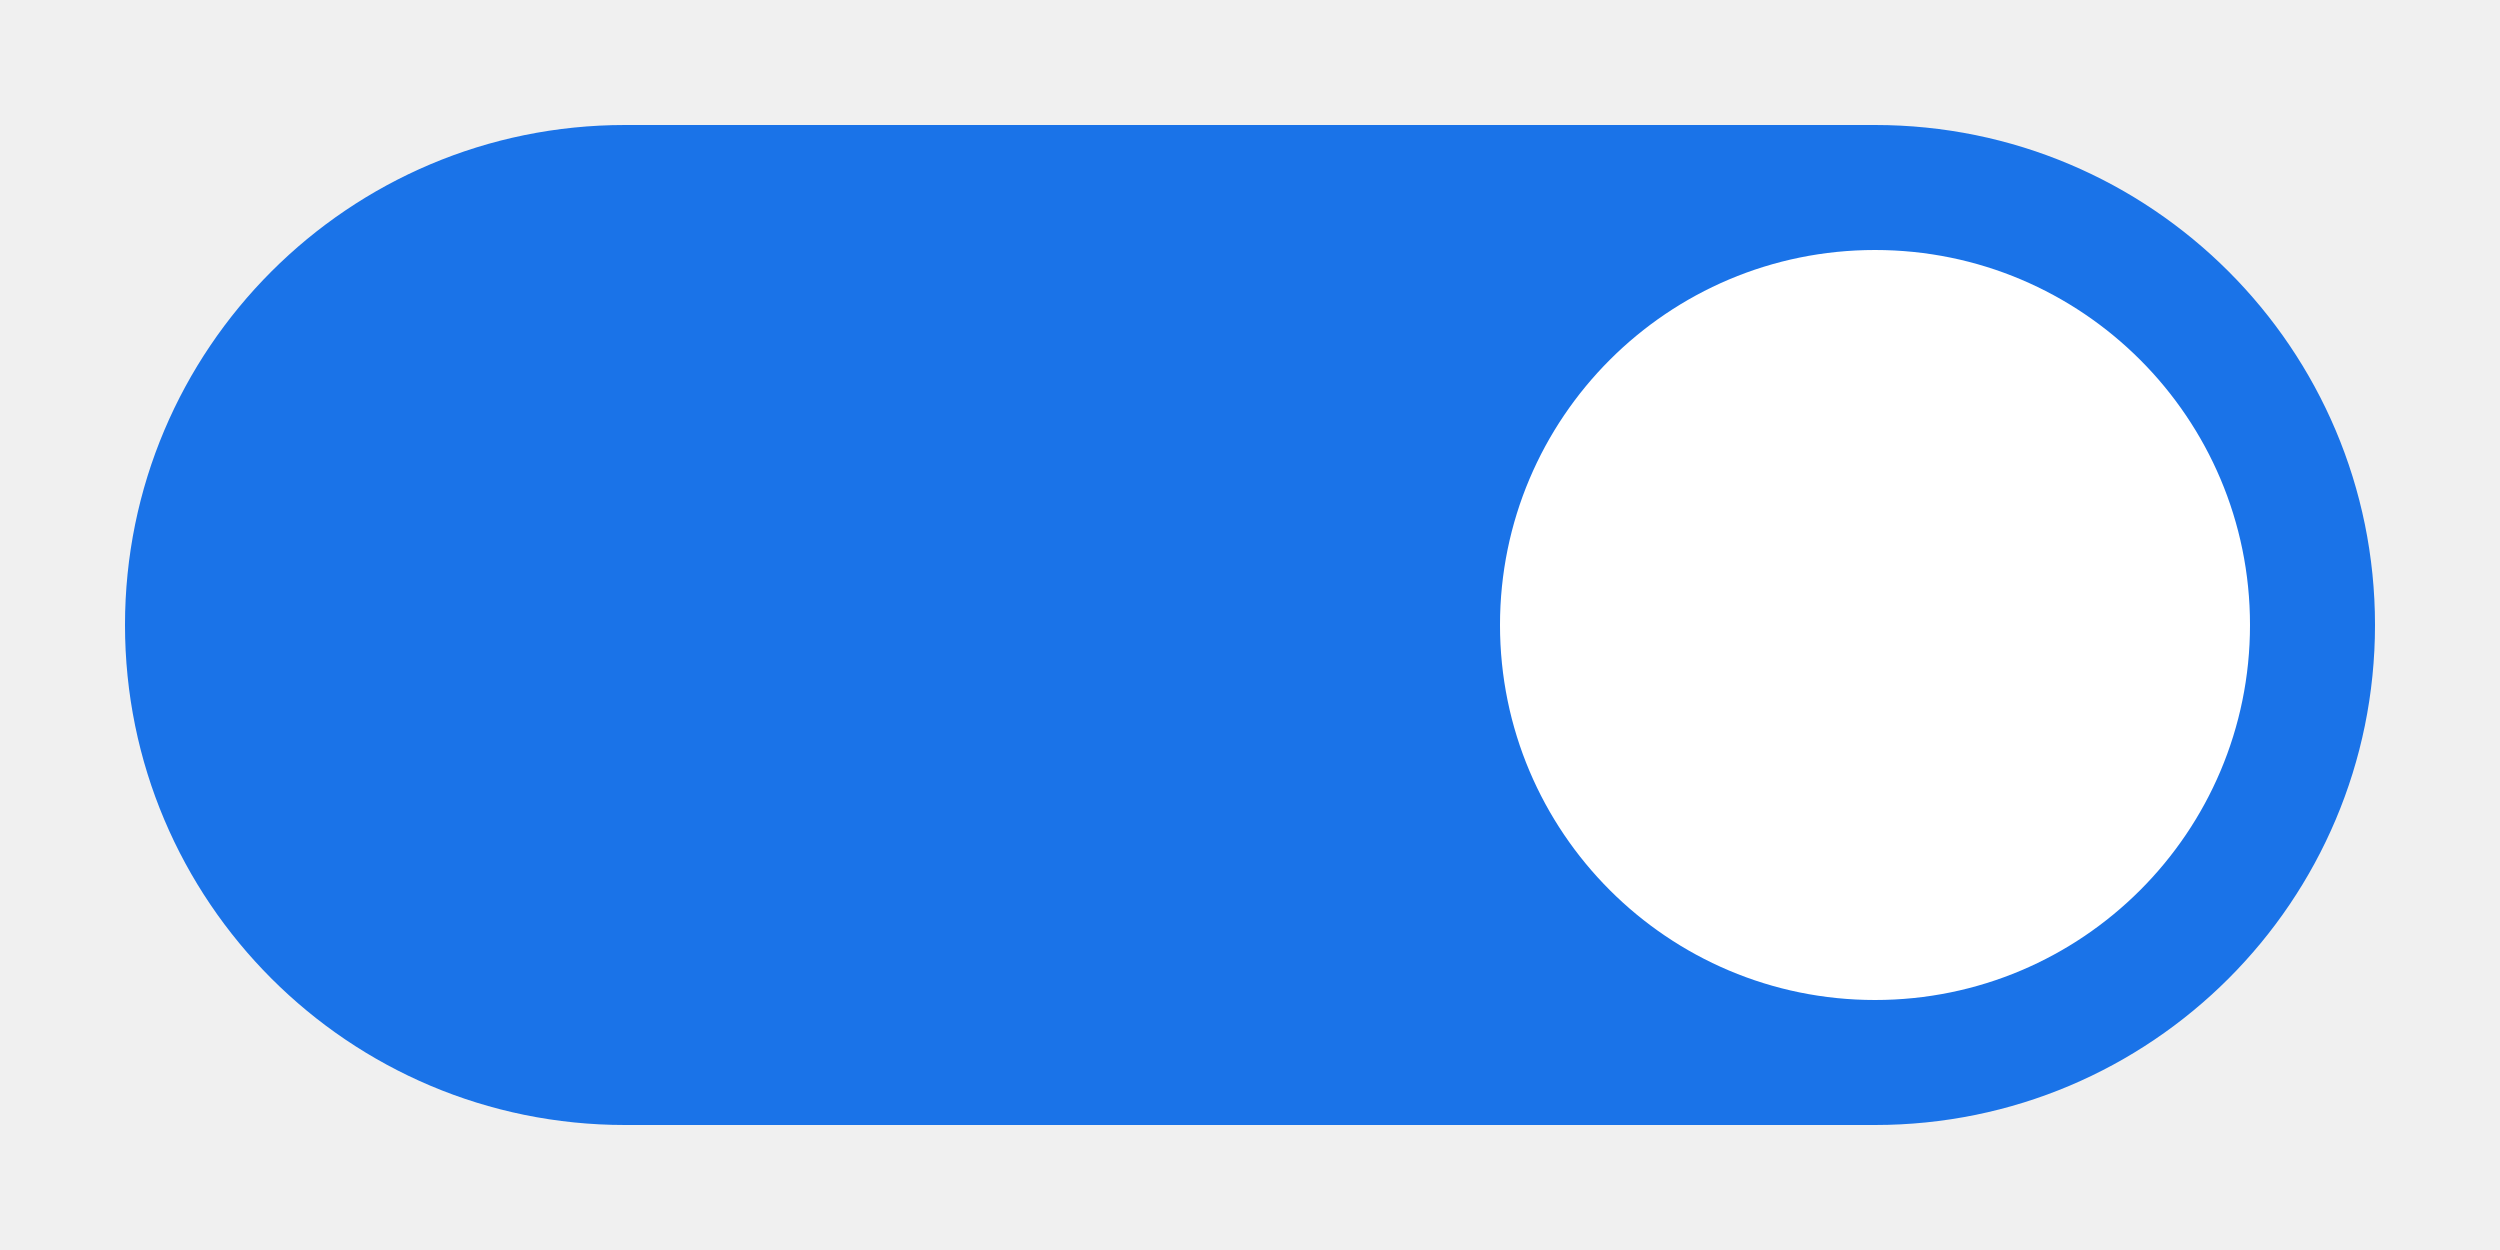
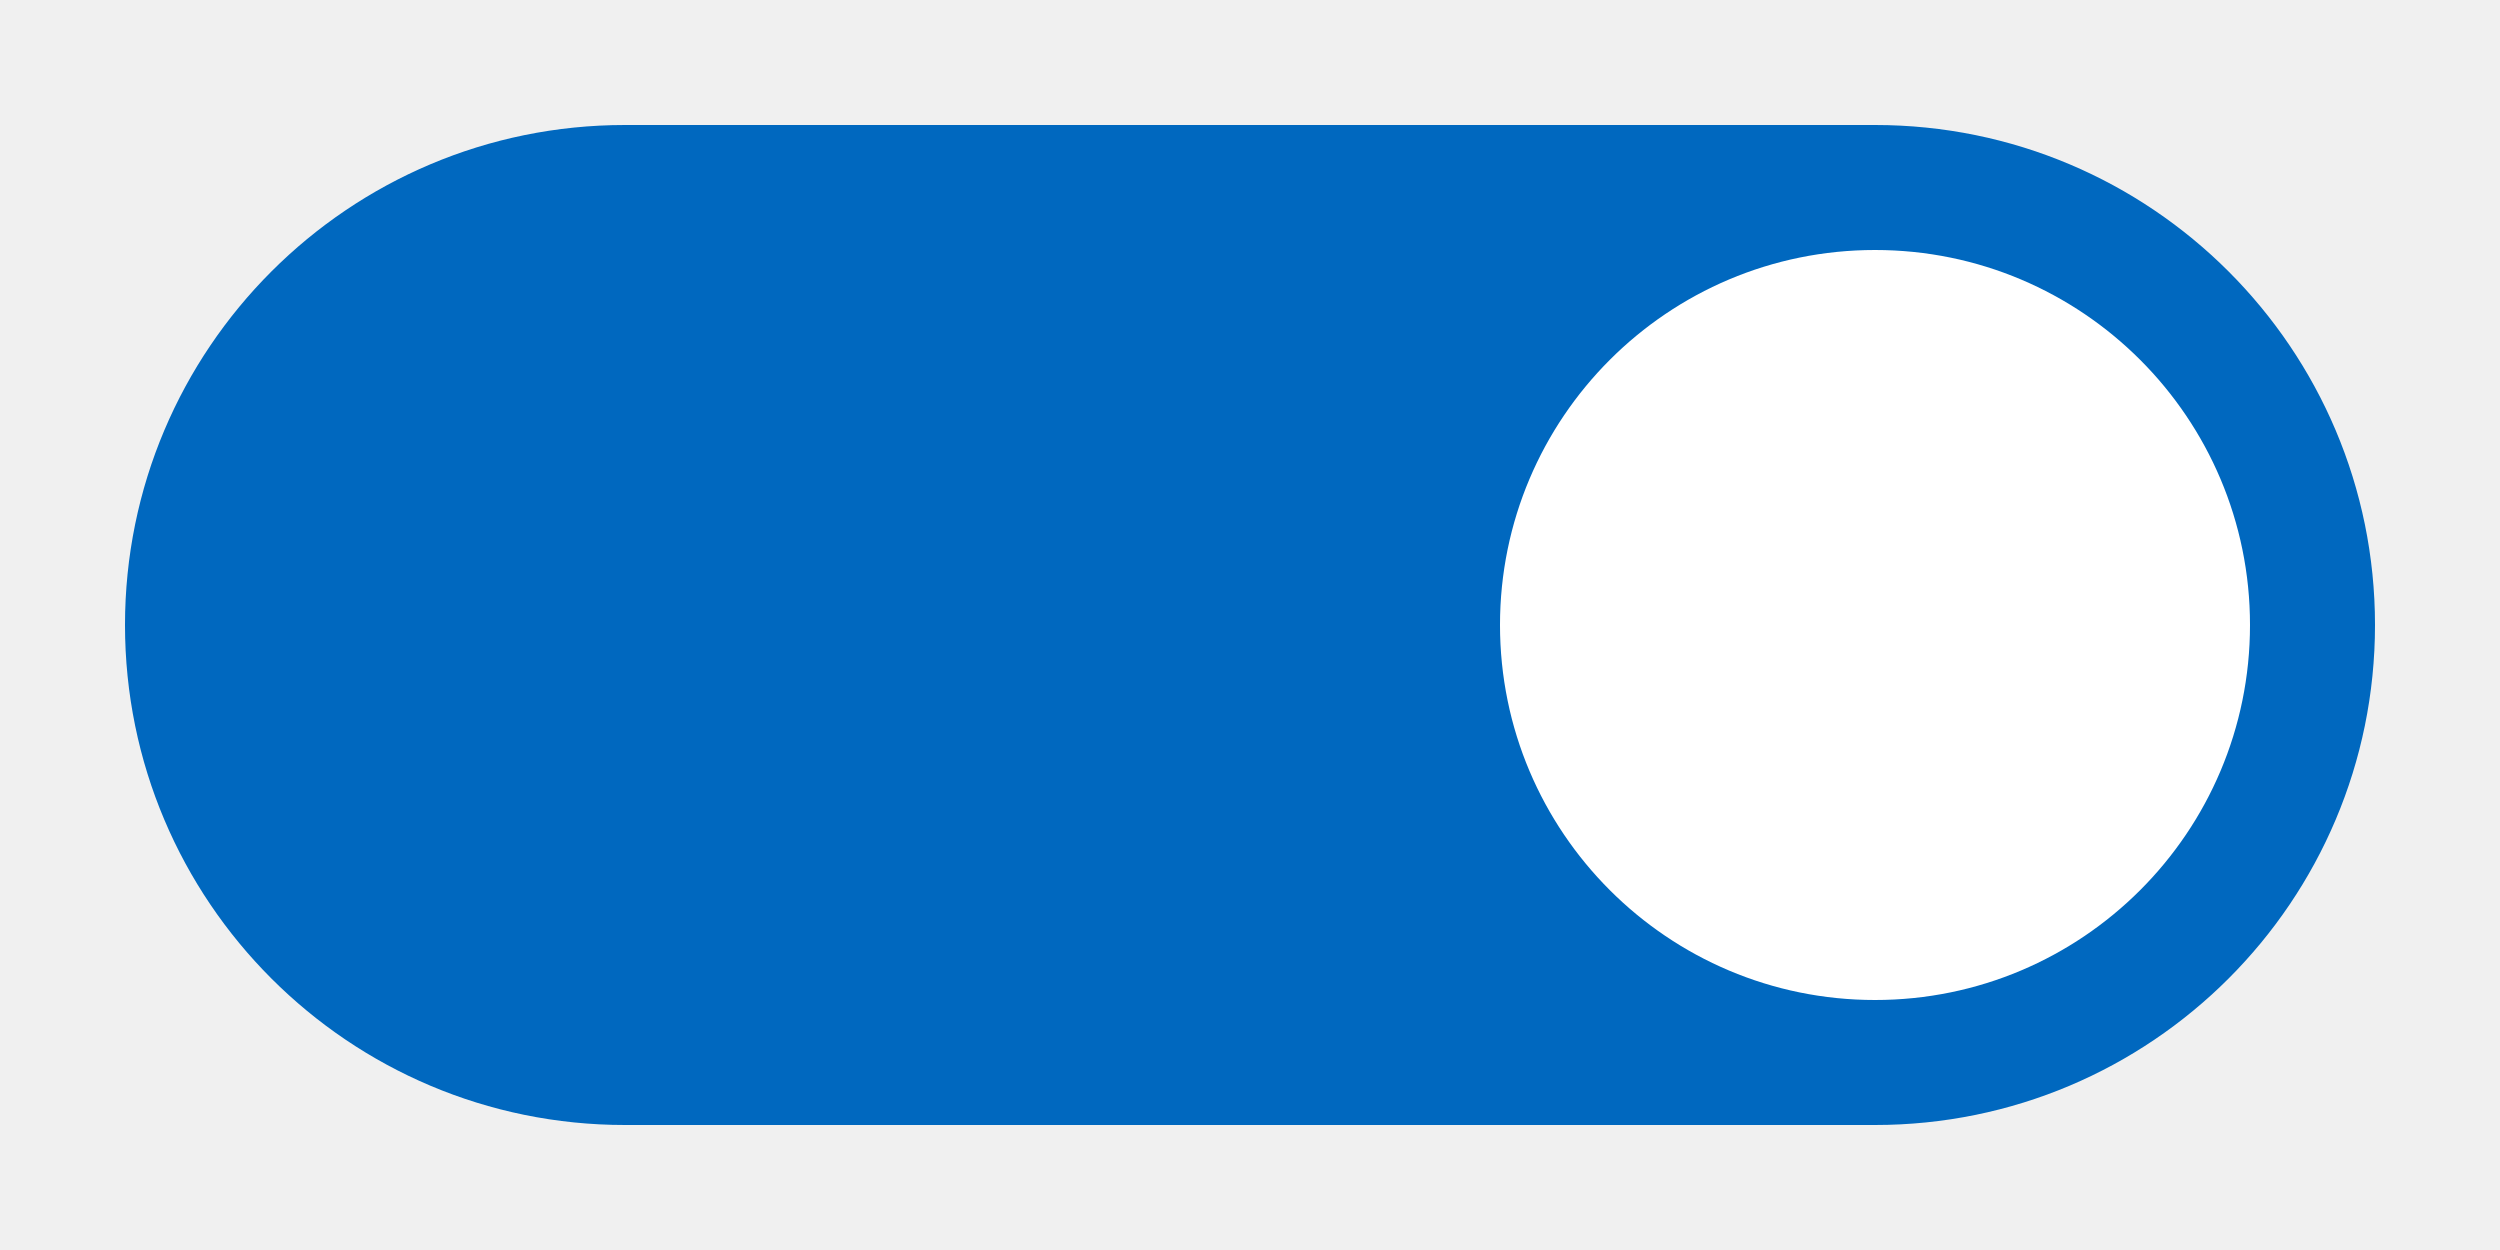
- <svg xmlns="http://www.w3.org/2000/svg" width="40" height="20" viewBox="0 0 40 20">
-   <rect x="2" y="2" width="36" height="16" ry="8" fill="#1a73e8" />
-   <circle cx="30" cy="10" r="6" fill="#ffffff" />
+ <svg xmlns="http://www.w3.org/2000/svg" id="svg6" version="1.1" viewBox="0 0 40 20" height="20" width="40">
+   <defs id="defs10" />
+   <rect style="fill:#0068bf;fill-opacity:1" id="rect2" fill="#1a73e8" ry="8" height="16" width="36" y="2" x="2" />
+   <circle id="circle4" fill="#ffffff" r="6" cy="10" cx="30" />
</svg>
